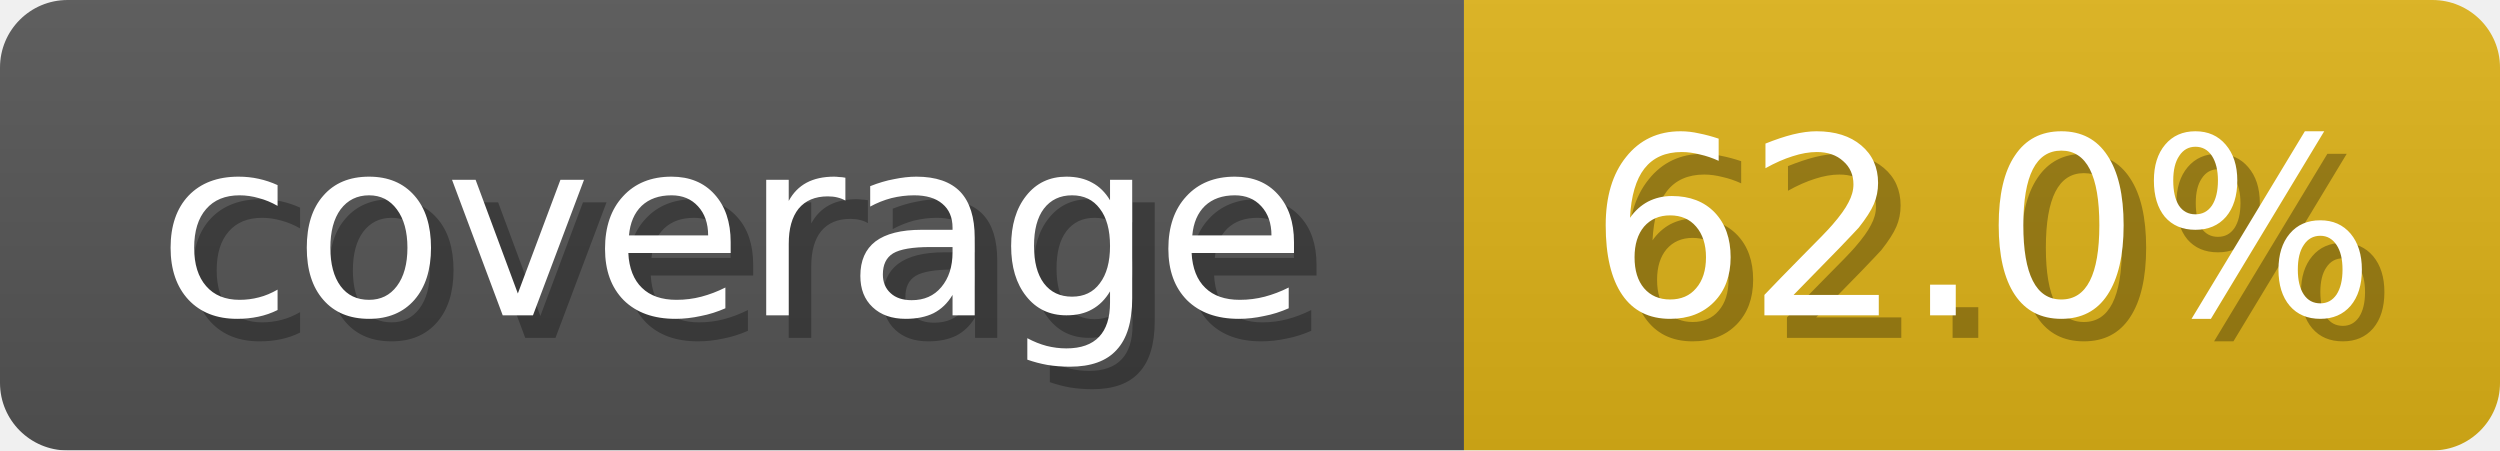
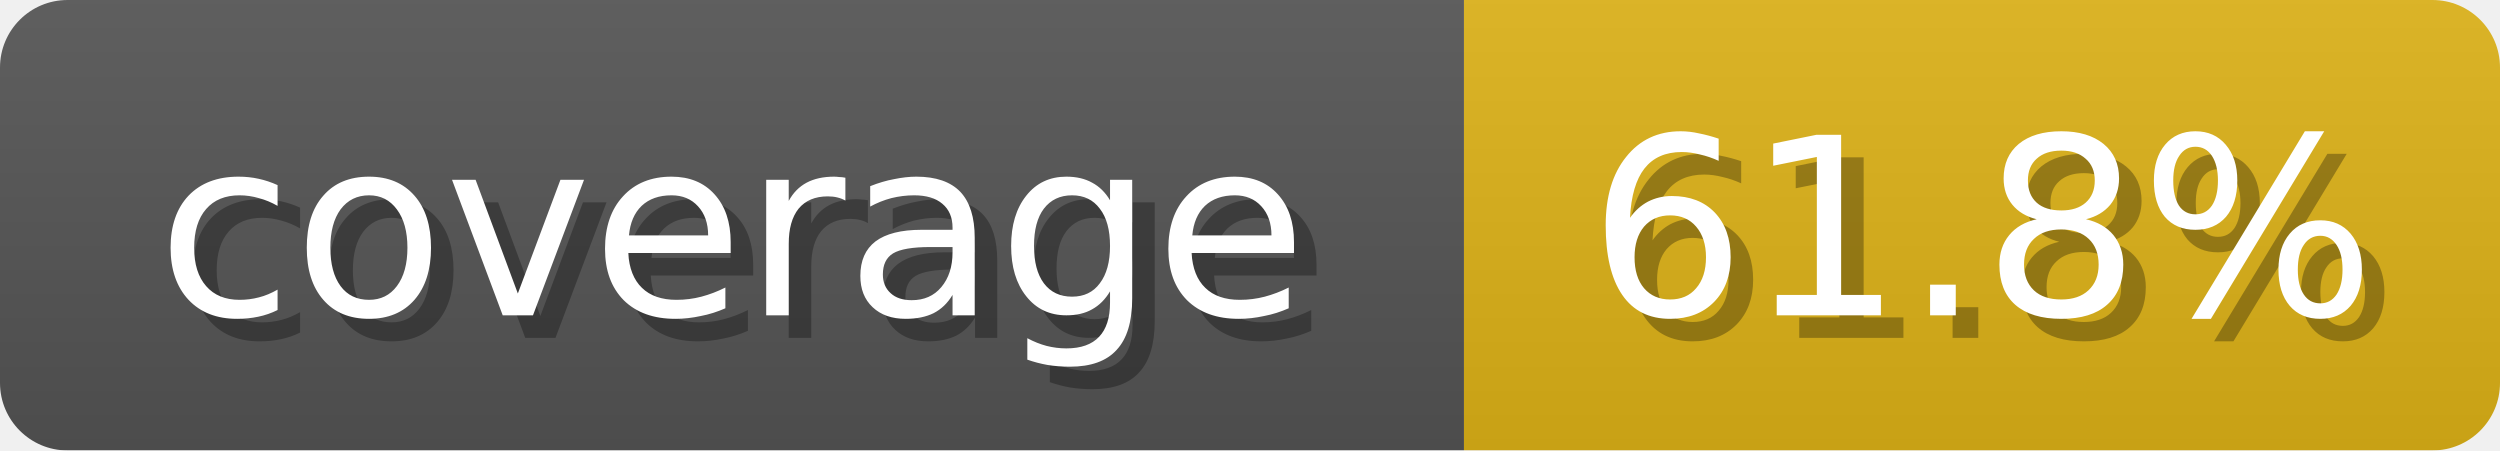
<svg xmlns="http://www.w3.org/2000/svg" width="111" height="20">
  <linearGradient id="b" x2="0" y2="100%">
    <stop offset="0" stop-color="#bbb" stop-opacity=".1" />
    <stop offset="1" stop-opacity=".1" />
  </linearGradient>
  <mask id="anybadge_1">
    <rect width="111" height="20" rx="3" fill="#fff" />
  </mask>
  <g mask="url(#anybadge_1)">
    <path fill="#555" d="M0 0h65v20H0z" />
    <path fill="#DFB317" d="M65 0h46v20H65z" />
    <path fill="url(#b)" d="M0 0h111v20H0z" />
  </g>
  <g fill="#fff" text-anchor="middle" font-family="DejaVu Sans,Verdana,Geneva,sans-serif" font-size="11">
    <text x="33.5" y="15" fill="#010101" fill-opacity=".3">coverage</text>
    <text x="32.5" y="14">coverage</text>
  </g>
  <g fill="#fff" text-anchor="middle" font-family="DejaVu Sans,Verdana,Geneva,sans-serif" font-size="11">
-     <text x="89.0" y="15" fill="#010101" fill-opacity=".3">62.0%</text>
-     <text x="88.0" y="14">62.0%</text>
+     <text x="89.0" y="15" fill="#010101" fill-opacity=".3">61.8%</text>
+     <text x="88.0" y="14">61.8%</text>
  </g>
</svg>
